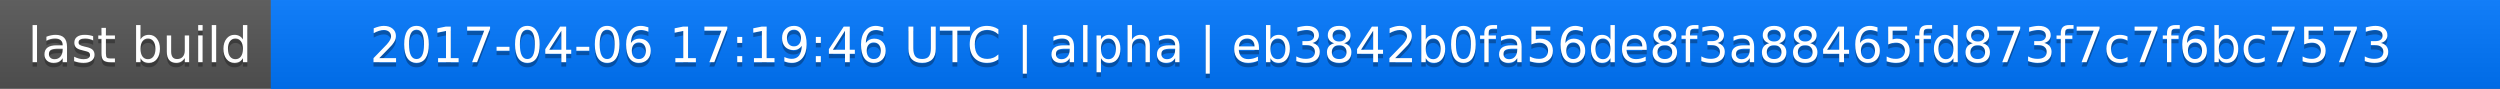
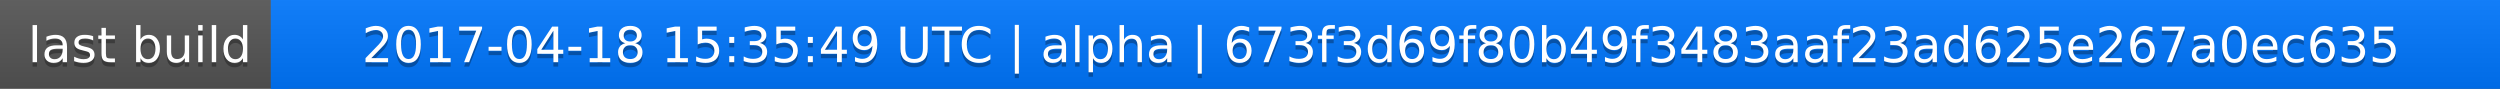
<svg xmlns="http://www.w3.org/2000/svg" width="563" height="20">
  <linearGradient id="a" x2="0" y2="100%">
    <stop offset="0" stop-color="#bbb" stop-opacity=".1" />
    <stop offset="1" stop-opacity=".1" />
  </linearGradient>
  <rect rx="0" width="563" height="20" fill="#555" />
  <rect rx="0" x="61" width="502" height="20" fill="#07f" />
  <path fill="#07f" d="M61 0h4v20h-4z" />
  <rect rx="0" width="563" height="20" fill="url(#a)" />
  <g fill="#fff" text-anchor="middle" font-family="DejaVu Sans,Verdana,Geneva,sans-serif" font-size="11">
    <text x="31.5" y="15" fill="#010101" fill-opacity=".3">last build</text>
    <text x="31.5" y="14">last build</text>
-     <text x="311" y="15" fill="#010101" fill-opacity=".3">2017-04-06 17:19:46 UTC | alpha | eb3842b0fa56de8f3a88465fd873f7c7f6bc7573</text>
-     <text x="311" y="14">2017-04-06 17:19:46 UTC | alpha | eb3842b0fa56de8f3a88465fd873f7c7f6bc7573</text>
+     <text x="311" y="15" fill="#010101" fill-opacity=".3">2017-04-18 15:35:49 UTC | alpha | 673f3d69f80b49f3483aaf23ad625e267a0ec635</text>
+     <text x="311" y="14">2017-04-18 15:35:49 UTC | alpha | 673f3d69f80b49f3483aaf23ad625e267a0ec635</text>
  </g>
</svg>
